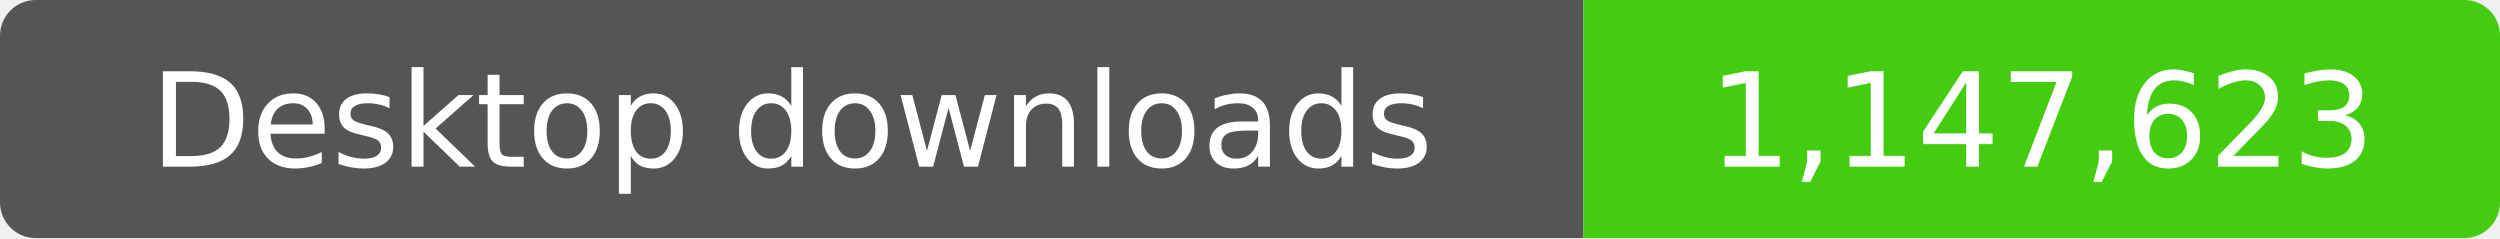
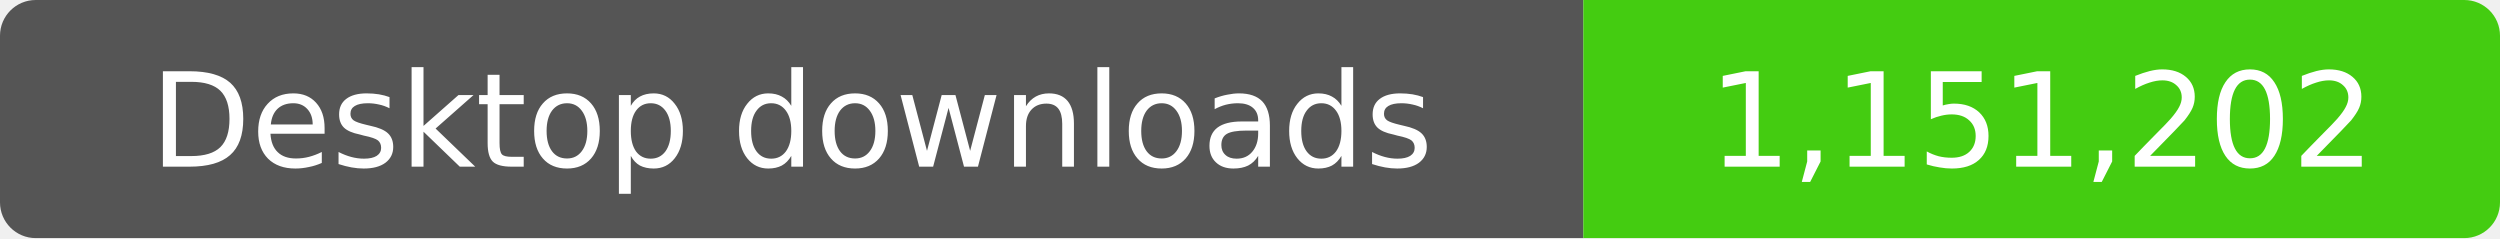
- <svg xmlns="http://www.w3.org/2000/svg" width="210" height="20" role="img" aria-label="Desktop downloads: 1,147,623">
+ <svg xmlns="http://www.w3.org/2000/svg" width="210" height="20" role="img" aria-label="Desktop downloads: 1,151,202">
  <clipPath id="badge">
    <rect width="210" height="20" rx="3" />
  </clipPath>
  <g clip-path="url(#badge)">
    <rect width="133" height="20" fill="#555" />
    <rect x="133" width="77" height="20" fill="#4c1" />
  </g>
  <g fill="#fff" text-anchor="middle" font-family="Verdana,Geneva,DejaVu Sans,sans-serif" font-size="11">
    <text x="66.5" y="14">Desktop downloads</text>
-     <text x="171.5" y="14">1,147,623</text>
+     <text x="171.5" y="14">1,151,202</text>
  </g>
</svg>
